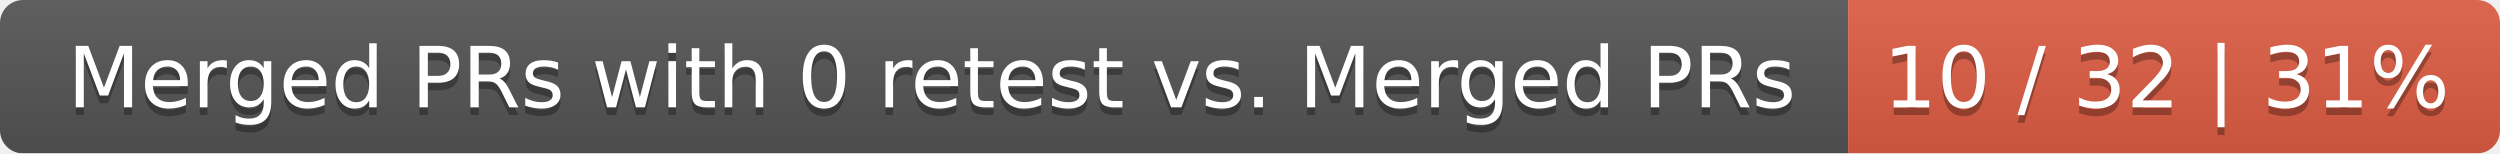
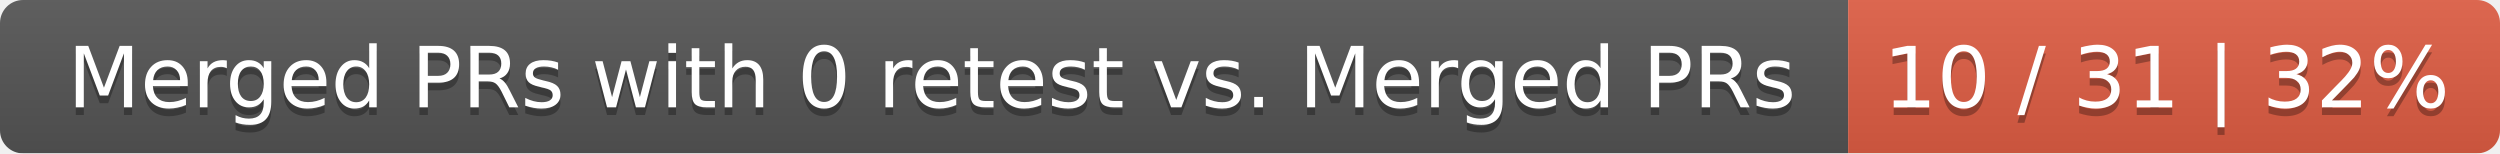
<svg xmlns="http://www.w3.org/2000/svg" width="326" height="20">
  <linearGradient id="smooth" x2="0" y2="100%">
    <stop offset="0" stop-color="#bbb" stop-opacity=".1" />
    <stop offset="1" stop-opacity=".1" />
  </linearGradient>
  <mask id="round">
    <rect width="326" height="20" rx="3" fill="#fff" />
  </mask>
  <g mask="url(#round)">
    <rect width="241" height="20" fill="#555" />
    <rect x="241" width="85" height="20" fill="#e05d44" />
    <rect width="326" height="20" fill="url(#smooth)" />
  </g>
  <g fill="#fff" text-anchor="middle" font-family="DejaVu Sans,Verdana,Geneva,sans-serif" font-size="11">
    <text x="121.5" y="15" fill="#010101" fill-opacity=".3">Merged PRs with 0 retest vs. Merged PRs</text>
    <text x="121.5" y="14">Merged PRs with 0 retest vs. Merged PRs</text>
-     <text x="282.5" y="15" fill="#010101" fill-opacity=".3">10 / 32 | 31%</text>
-     <text x="282.5" y="14">10 / 32 | 31%</text>
+     <text x="282.5" y="15" fill="#010101" fill-opacity=".3">10 / 31 | 32%</text>
+     <text x="282.5" y="14">10 / 31 | 32%</text>
  </g>
</svg>
